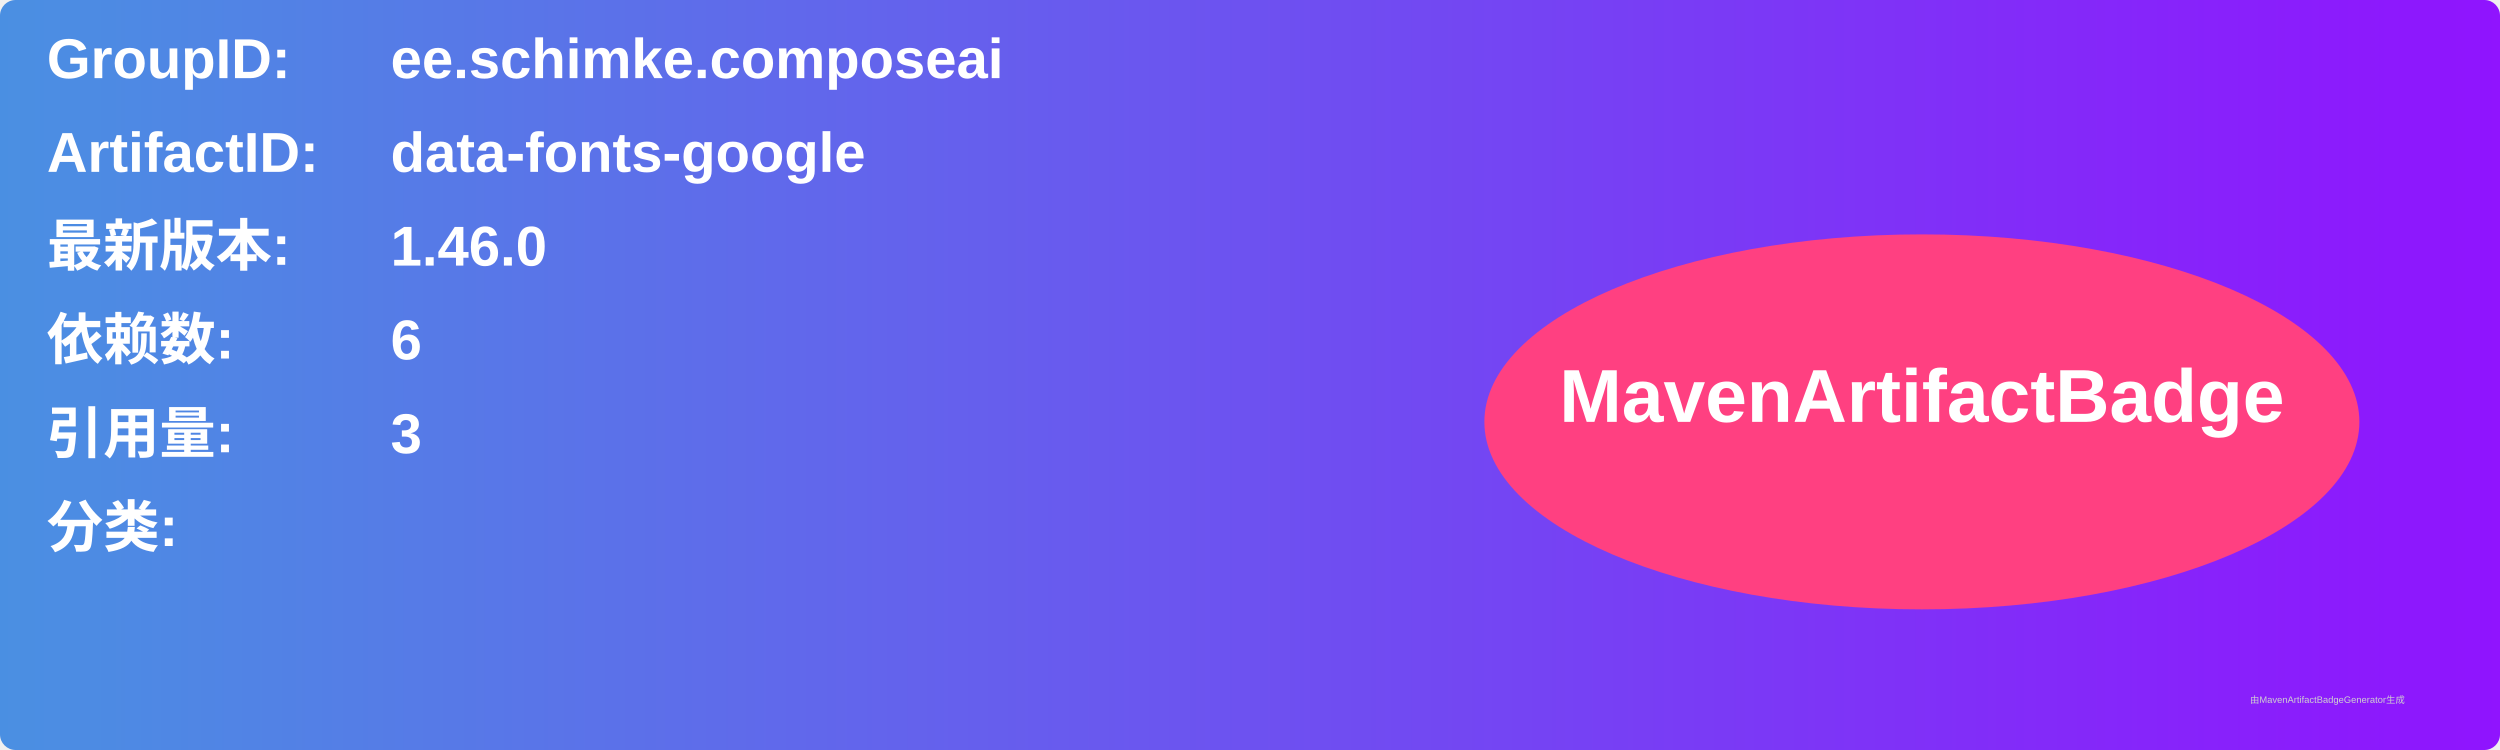
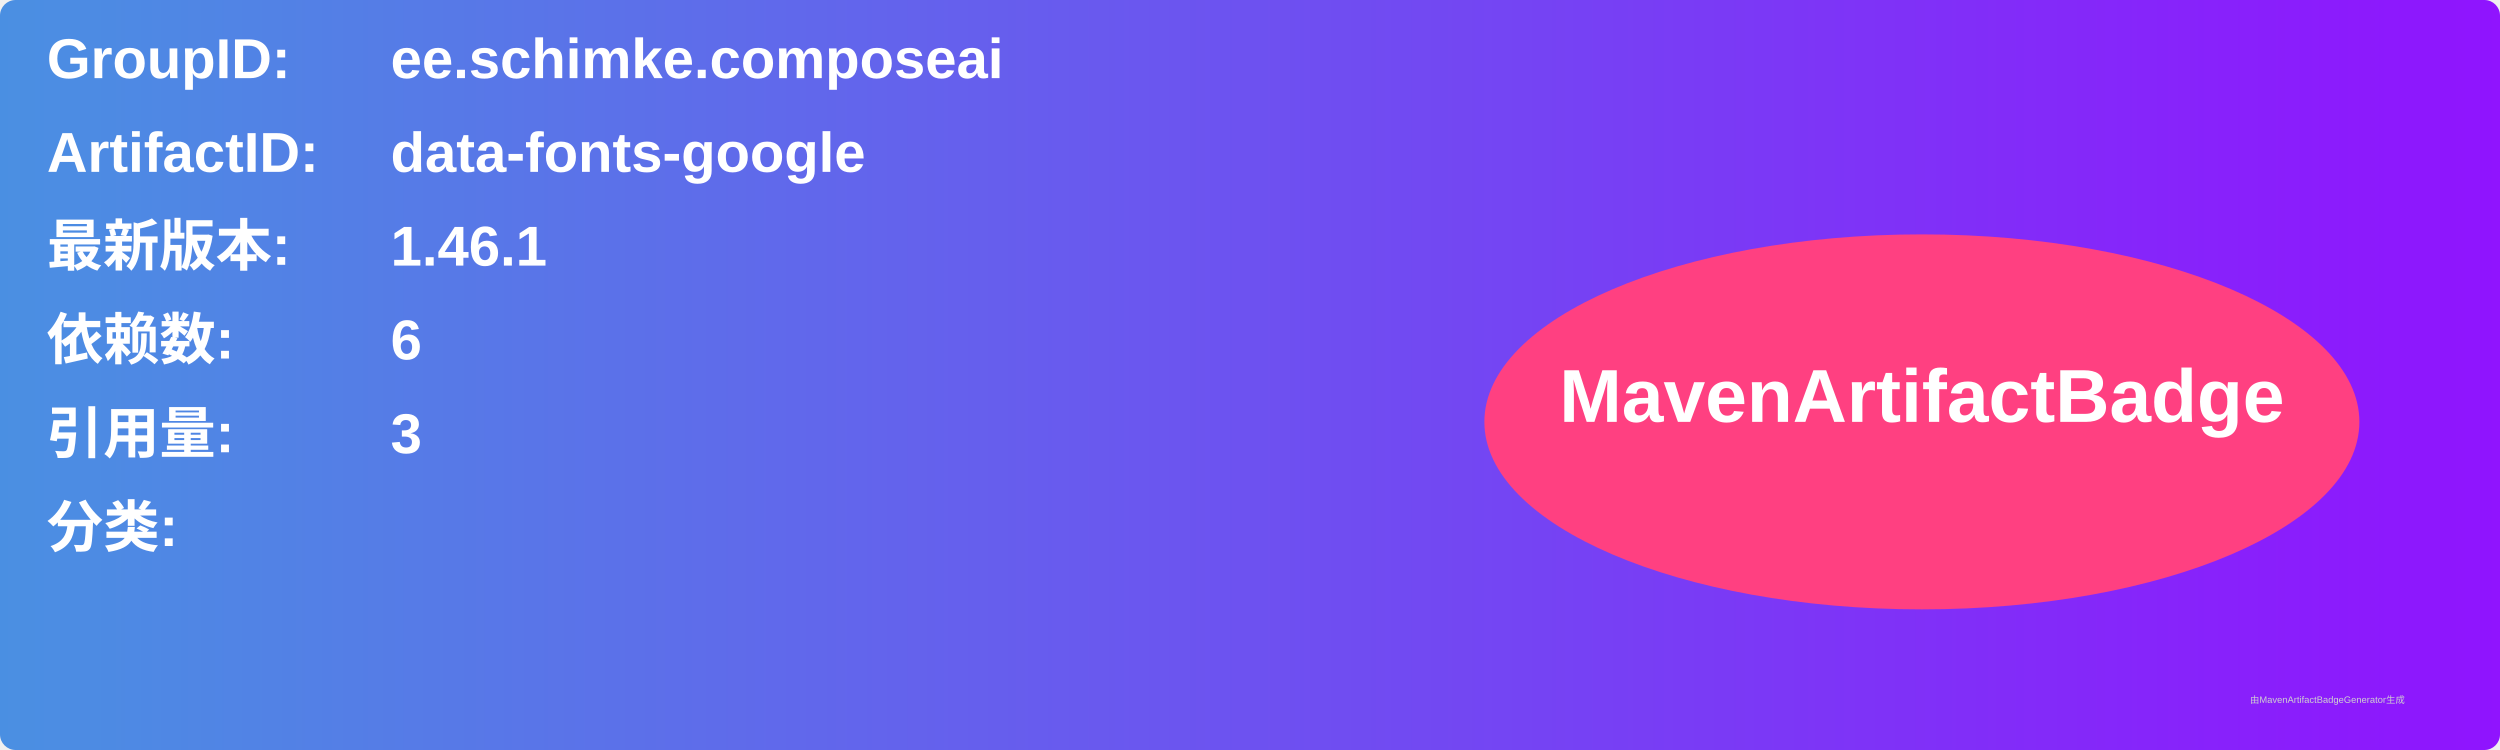
<svg xmlns="http://www.w3.org/2000/svg" width="800" height="240" viewBox="0 0 800 240">
  <linearGradient id="grad" x1="0%" y1="0%" x2="100%" y2="0%">
    <stop offset="0%" stop-color="#4a90e2" />
    <stop offset="100%" stop-color="#9013fe" />
  </linearGradient>
  <rect width="100%" height="100%" rx="5" ry="5" fill="url(#grad)" />
  <g transform="translate(15, 15)">
    <text x="0" y="10" font-family="Arial" font-size="18" fill="white" font-weight="bold" width="260">GroupID:</text>
    <text x="110" y="10" font-family="Arial" font-size="18" fill="white" font-weight="bold" width="460">ee.schimke.composeai</text>
    <text x="0" y="40" font-family="Arial" font-size="18" fill="white" font-weight="bold" width="260">ArtifactID:</text>
    <text x="110" y="40" font-family="Arial" font-size="18" fill="white" font-weight="bold" width="460">data-fonts-google</text>
    <text x="0" y="70" font-family="Arial" font-size="18" fill="white" font-weight="bold">最新版本:</text>
    <text x="110" y="70" font-family="Arial" font-size="18" fill="white" font-weight="bold">
-       <tspan font-weight="bold">1.46.0</tspan>
+       <tspan font-weight="bold">1.46.1</tspan>
    </text>
    <text x="0" y="100" font-family="Arial" font-size="18" fill="white" font-weight="bold">依赖数: </text>
    <text x="110" y="100" font-family="Arial" font-size="18" fill="white">
      <tspan font-weight="bold">6</tspan>
    </text>
    <text x="0" y="130" font-family="Arial" font-size="18" fill="white" font-weight="bold">引用量: </text>
    <text x="110" y="130" font-family="Arial" font-size="18" fill="white">
      <tspan font-weight="bold">3</tspan>
    </text>
    <text x="0" y="160" font-family="Arial" font-size="18" fill="white" font-weight="bold">分类:</text>
    <text x="10" y="190" font-family="Arial" font-size="10" fill="white">
      <tspan font-weight="bold" />
    </text>
    <ellipse cx="600" cy="120" rx="140" ry="60" fill="#ff4081" />
    <text x="600" y="120" text-anchor="middle" font-family="Arial" font-size="24" fill="white" font-weight="bold">MavenArtifactBadge</text>
  </g>
  <text x="720" y="225" font-family="Arial" font-size="3" fill="#d0d0d0">由MavenArtifactBadgeGenerator生成</text>
</svg>
